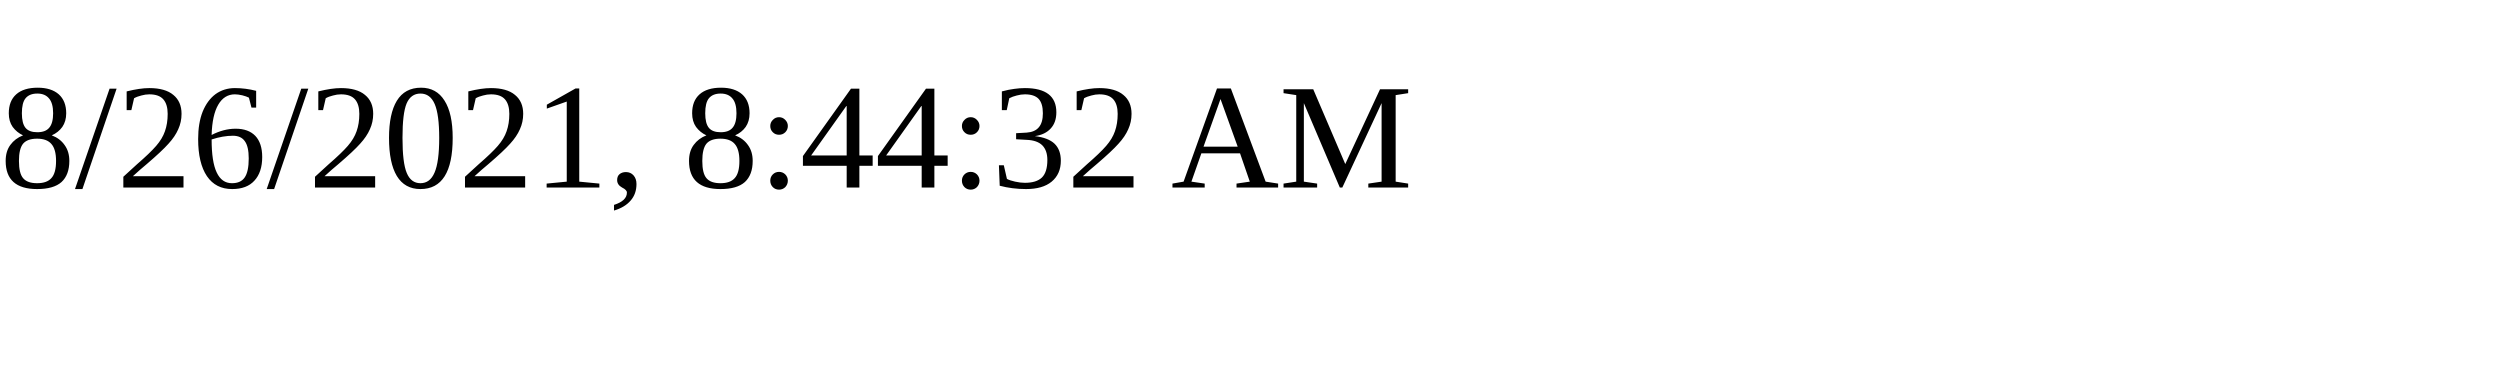
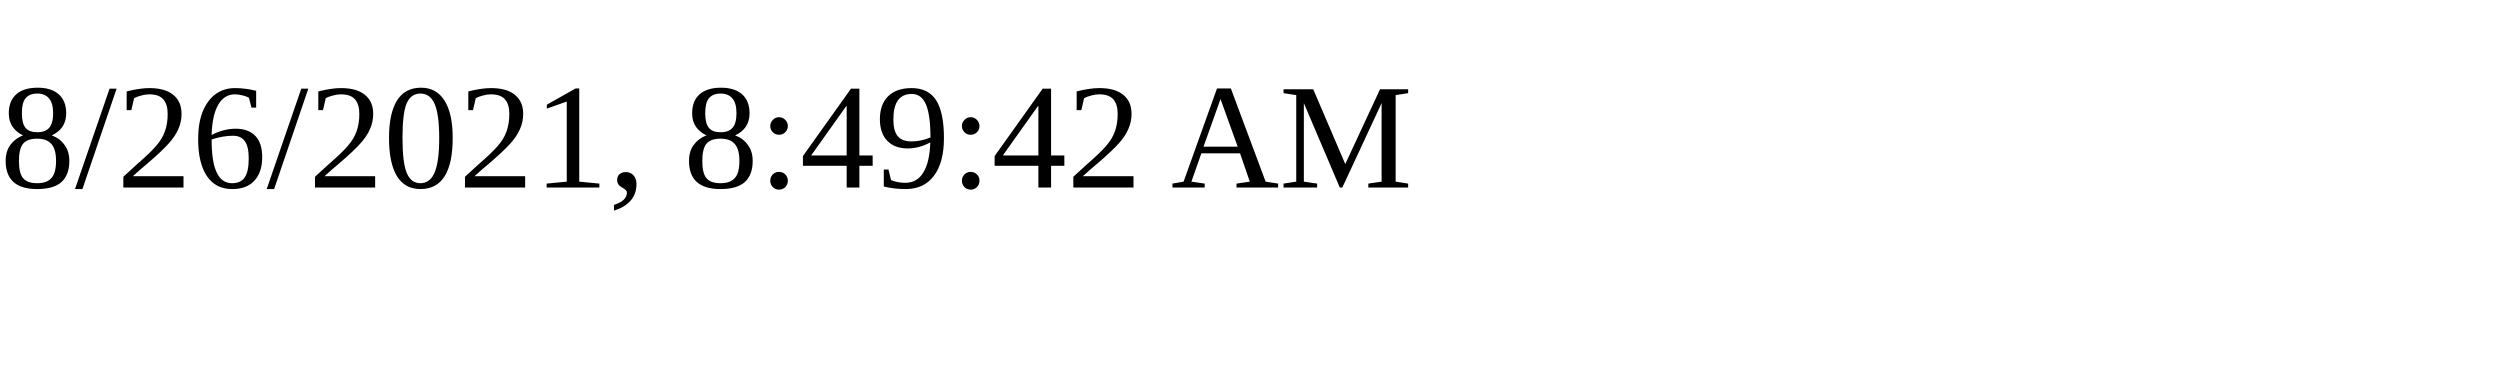
<svg xmlns="http://www.w3.org/2000/svg" height="30" width="200">
-   <text x="0" y="15">8/26/2021, 8:44:32 AM</text>
+   <text x="0" y="15">8/26/2021, 8:49:42 AM</text>
</svg>
